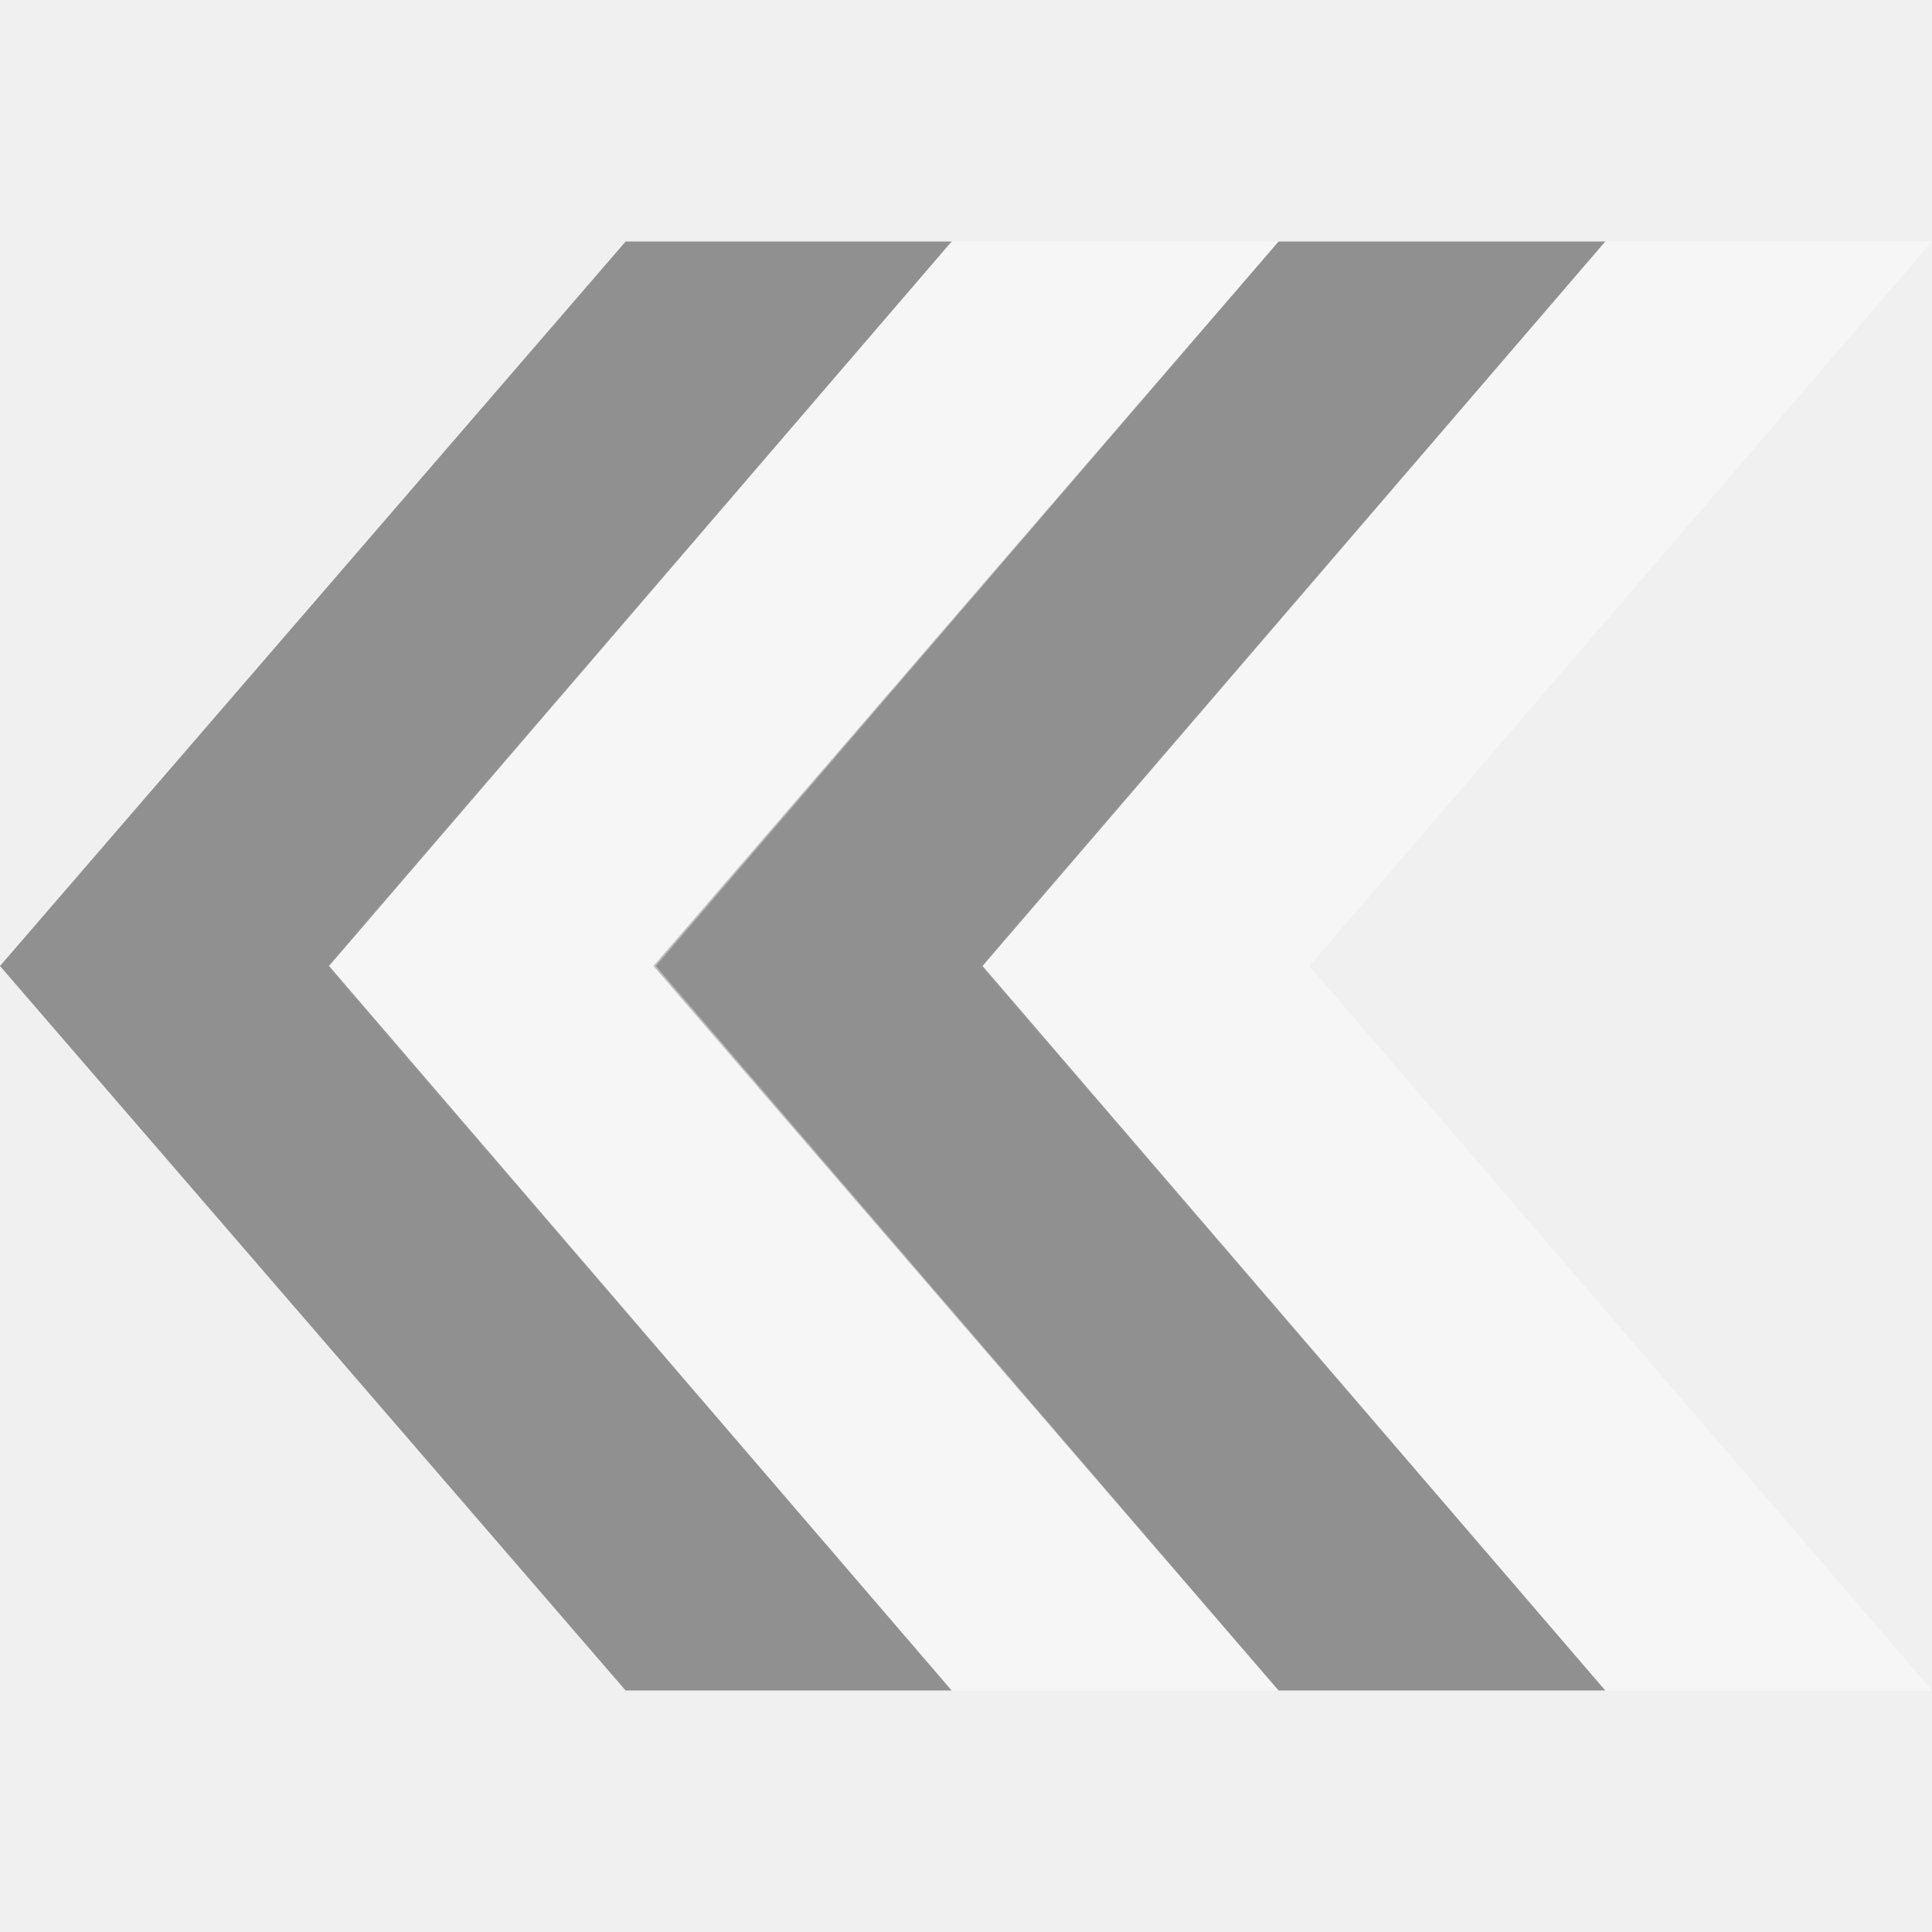
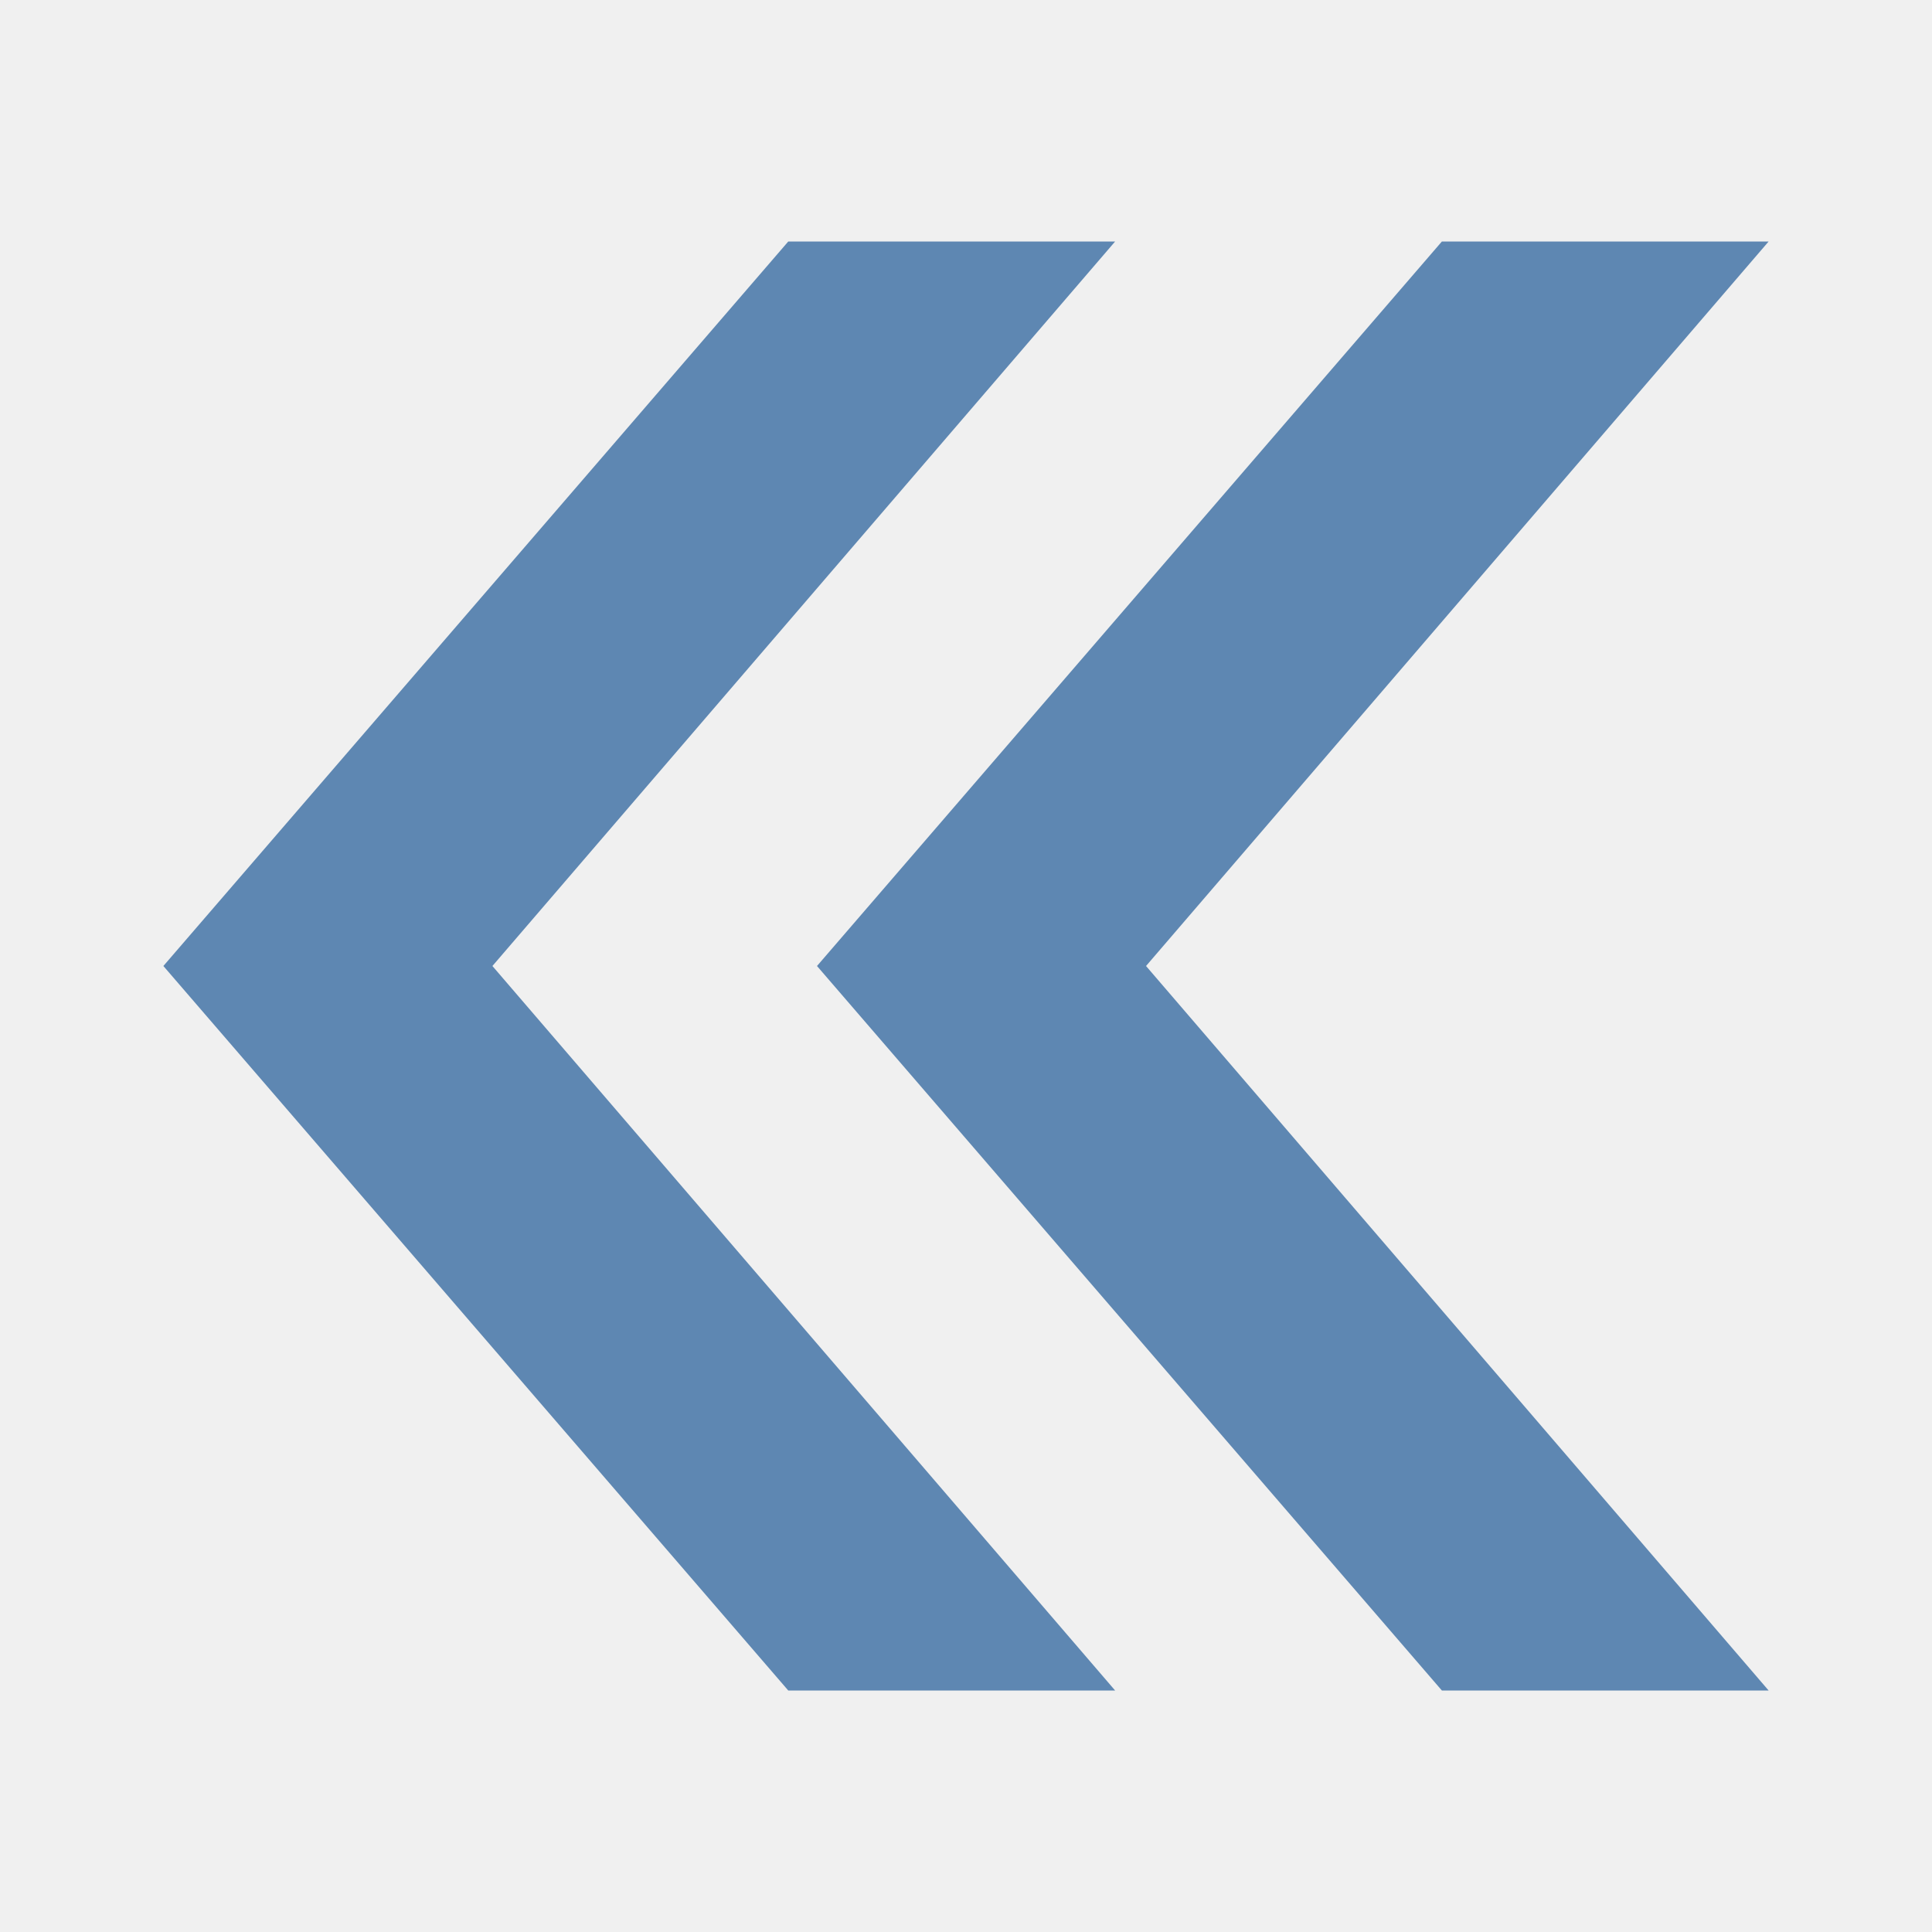
<svg xmlns="http://www.w3.org/2000/svg" version="1.1" viewBox="0 0 16 16">
-   <g style="stroke-width:.966" id="g853" transform="matrix(-1,0,0,1.002129,16,-0.7244893)">
-     <path style="opacity:.4;fill:#fff;color-interpolation-filters:linearRGB" id="path837" d="m 2.706,2.719 -2.706,-0 5.156,5.987 -5.156,5.987 2.706,0 5.175,-5.987 Z " />
-     <path style="opacity:.4;color-interpolation-filters:linearRGB" id="path829" d="m 5.412,2.719 h -2.706 l 5.157,5.987 -5.157,5.987 2.706,0 5.176,-5.987 z " />
-     <path style="opacity:.4;fill:#fff;color-interpolation-filters:linearRGB" id="path822" d="m 8.119,2.719 -2.707,-0 5.157,5.987 -5.157,5.987 l 2.707,0 5.175,-5.987 z " />
-     <path style="opacity:.4;color-interpolation-filters:linearRGB" id="path824" d="m 10.819,2.719 -2.7,-3e-4 5.156,5.987 L 8.119,14.693 h 2.7 L 16,8.706 Z" />
+   <g style="fill:#5e87b2;stroke-width:.967" id="g818" transform="matrix(-1,0,0,1,16,0)">
+     <path style="color-interpolation-filters:linearRGB" id="path837" d="m 4.059,2 -2.706,0 5.156,6 -5.156,6 2.706,0 5.175,-6 z " />
+     <path style="color-interpolation-filters:linearRGB" id="path822" d="m 9.472,2 -2.707,0 5.157,6 -5.157,6 2.707,0 5.175,-6 z " />
  </g>
</svg>
